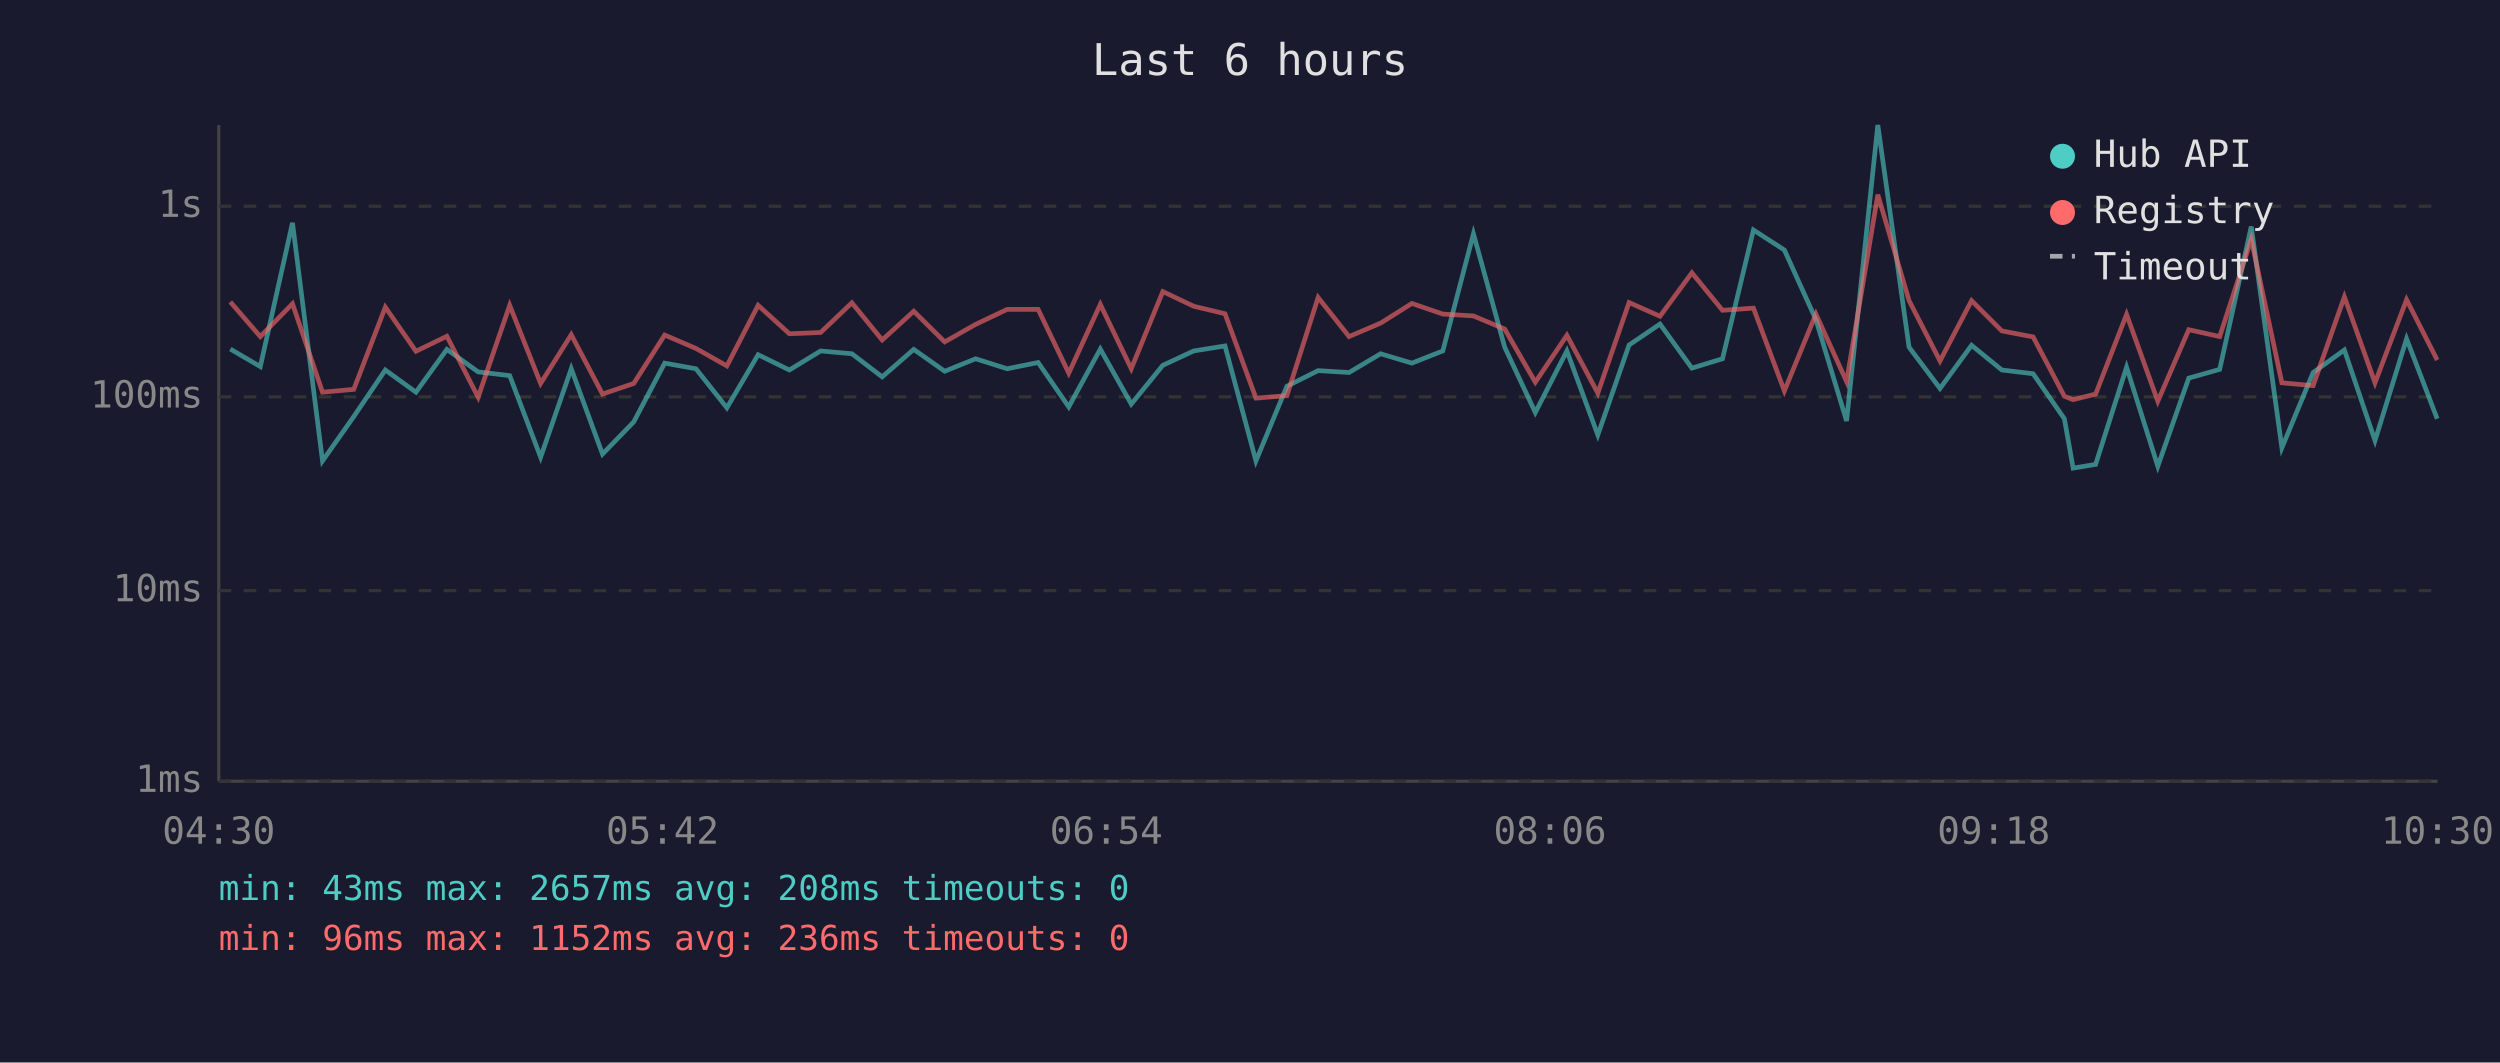
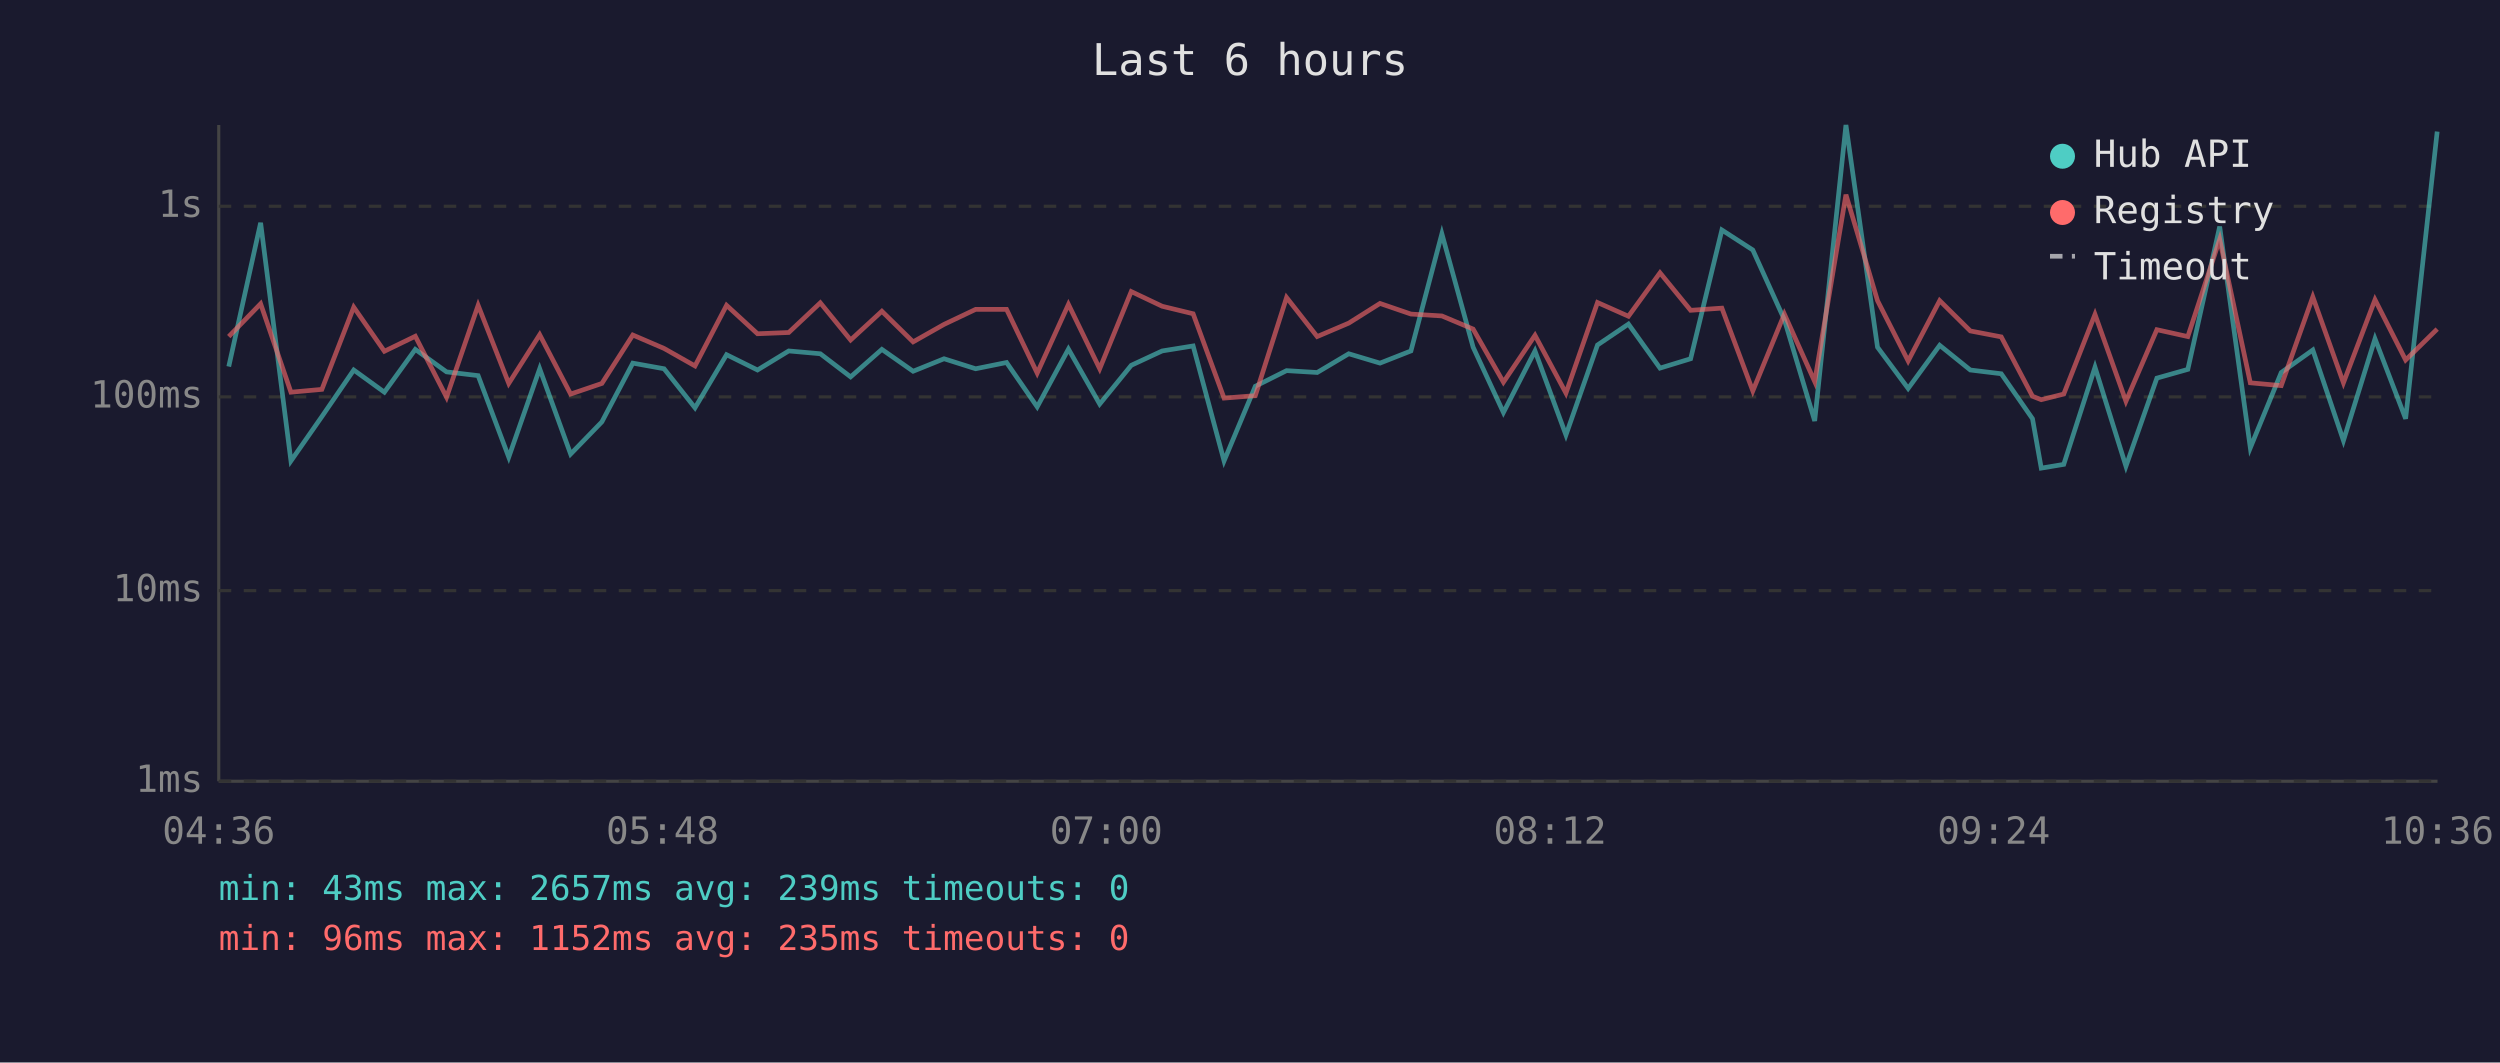
<svg xmlns="http://www.w3.org/2000/svg" viewBox="0 0 800 340" font-family="monospace" font-size="12">
  <rect width="800" height="340" fill="#1a1a2e" />
  <text x="400" y="24" fill="#e0e0e0" font-size="14" text-anchor="middle">Last 6 hours</text>
  <line x1="70" y1="40" x2="70" y2="250" stroke="#444" stroke-width="1" />
  <line x1="70" y1="250" x2="780" y2="250" stroke="#444" stroke-width="1" />
  <line x1="70" y1="250" x2="780" y2="250" stroke="#333" stroke-width="1" stroke-dasharray="4" />
  <text x="65" y="250" fill="#888" text-anchor="end" dominant-baseline="middle">1ms</text>
  <line x1="70" y1="189" x2="780" y2="189" stroke="#333" stroke-width="1" stroke-dasharray="4" />
  <text x="65" y="189" fill="#888" text-anchor="end" dominant-baseline="middle">10ms</text>
  <line x1="70" y1="127" x2="780" y2="127" stroke="#333" stroke-width="1" stroke-dasharray="4" />
  <text x="65" y="127" fill="#888" text-anchor="end" dominant-baseline="middle">100ms</text>
  <line x1="70" y1="66" x2="780" y2="66" stroke="#333" stroke-width="1" stroke-dasharray="4" />
  <text x="65" y="66" fill="#888" text-anchor="end" dominant-baseline="middle">1s</text>
-   <text x="70" y="270" fill="#888" text-anchor="middle">04:30</text>
-   <text x="212" y="270" fill="#888" text-anchor="middle">05:42</text>
-   <text x="354" y="270" fill="#888" text-anchor="middle">06:54</text>
-   <text x="496" y="270" fill="#888" text-anchor="middle">08:06</text>
-   <text x="638" y="270" fill="#888" text-anchor="middle">09:18</text>
-   <text x="780" y="270" fill="#888" text-anchor="middle">10:30</text>
-   <polyline points="73.7,111.7 83.3,117.3 93.6,71.3 103.2,147.5 113.2,133.3 123.3,118.4 133.1,125.5 143.0,111.8 153.0,119.0 163.1,120.2 173.0,146.3 182.8,118.0 192.8,145.3 202.8,135.0 212.7,116.2 222.7,118.0 232.6,130.5 242.6,113.5 252.6,118.4 262.6,112.3 272.6,113.2 282.3,120.6 292.4,111.8 302.3,118.8 312.2,114.8 322.3,118.0 332.2,116.0 342.0,130.2 352.1,111.7 362.0,129.3 372.1,116.9 382.0,112.3 392.0,110.7 401.9,147.5 411.8,123.6 421.8,118.6 431.7,119.2 441.8,113.2 451.8,116.2 461.7,112.3 471.5,74.8 481.5,111.1 491.3,132.0 501.4,112.3 511.3,139.2 521.3,110.4 531.2,103.7 541.4,117.8 551.2,114.8 561.1,73.6 571.0,80.0 581.1,102.3 590.9,134.7 600.9,40.0 610.9,111.1 620.8,124.3 630.9,110.5 640.6,118.4 650.6,119.6 660.6,134.0 663.4,149.8 670.6,148.6 680.5,117.5 690.5,149.2 700.4,121.0 710.3,118.2 720.4,72.5 730.2,143.3 740.2,119.2 750.2,112.0 760.0,141.0 770.1,108.4 779.9,134.0" fill="none" stroke="#4ecdc4" stroke-width="1.5" opacity="0.6" />
-   <polyline points="73.7,96.6 83.3,107.7 93.6,97.2 103.2,125.5 113.2,124.6 123.3,98.3 133.1,112.4 143.0,107.6 153.0,127.1 163.1,97.7 173.0,122.7 182.8,107.1 192.8,126.1 202.8,122.7 212.7,107.2 222.7,111.5 232.6,117.1 242.6,97.7 252.6,106.8 262.6,106.4 272.6,96.9 282.3,108.8 292.4,99.6 302.3,109.4 312.2,103.8 322.3,99.0 332.2,99.0 342.0,119.4 352.1,97.4 362.0,118.0 372.1,93.3 382.0,98.0 392.0,100.4 401.9,127.4 411.8,126.6 421.8,95.2 431.7,107.7 441.8,103.4 451.8,97.1 461.7,100.5 471.5,101.1 481.5,105.3 491.3,122.3 501.4,107.3 511.3,125.8 521.3,96.8 531.2,101.2 541.4,87.3 551.2,99.3 561.1,98.6 571.0,125.1 581.1,100.5 590.9,122.1 600.9,62.3 610.9,96.2 620.8,115.5 630.9,96.2 640.6,105.9 650.6,107.8 660.6,126.8 663.4,127.9 670.6,126.1 680.5,100.6 690.5,128.4 700.4,105.5 710.3,107.7 720.4,76.6 730.2,122.5 740.2,123.4 750.2,95.0 760.0,122.5 770.1,95.9 779.9,115.2" fill="none" stroke="#ff6b6b" stroke-width="1.5" opacity="0.6" />
+   <text x="70" y="270" fill="#888" text-anchor="middle">04:36</text>
+   <text x="212" y="270" fill="#888" text-anchor="middle">05:48</text>
+   <text x="354" y="270" fill="#888" text-anchor="middle">07:00</text>
+   <text x="496" y="270" fill="#888" text-anchor="middle">08:12</text>
+   <text x="638" y="270" fill="#888" text-anchor="middle">09:24</text>
+   <text x="780" y="270" fill="#888" text-anchor="middle">10:36</text>
+   <polyline points="73.2,117.3 83.4,71.3 93.1,147.5 103.0,133.3 113.2,118.4 123.0,125.5 132.9,111.8 142.9,119.0 153.0,120.2 162.8,146.3 172.7,118.0 182.6,145.3 192.6,135.0 202.5,116.2 212.5,118.0 222.4,130.5 232.5,113.5 242.4,118.4 252.4,112.3 262.5,113.2 272.2,120.6 282.2,111.8 292.2,118.8 302.1,114.8 312.2,118.0 322.1,116.0 331.9,130.2 341.9,111.7 351.9,129.3 362.0,116.9 371.9,112.3 381.8,110.7 391.7,147.5 401.7,123.6 411.7,118.6 421.5,119.2 431.6,113.2 441.6,116.2 451.5,112.3 461.4,74.8 471.4,111.1 481.1,132.0 491.2,112.3 501.1,139.2 511.2,110.4 521.1,103.7 531.2,117.8 541.0,114.8 551.0,73.6 560.9,80.0 571.0,102.3 580.7,134.7 590.7,40.0 600.8,111.1 610.6,124.3 620.7,110.5 630.5,118.4 640.4,119.6 650.4,134.0 653.2,149.8 660.4,148.6 670.4,117.5 680.3,149.2 690.2,121.0 700.1,118.2 710.3,72.5 720.1,143.3 730.0,119.2 740.1,112.0 749.9,141.0 760.0,108.4 769.8,134.0 779.9,42.1" fill="none" stroke="#4ecdc4" stroke-width="1.5" opacity="0.6" />
+   <polyline points="73.2,107.7 83.4,97.2 93.1,125.5 103.0,124.6 113.2,98.3 123.0,112.4 132.9,107.6 142.9,127.1 153.0,97.7 162.8,122.7 172.7,107.1 182.6,126.1 192.6,122.7 202.5,107.2 212.5,111.5 222.4,117.1 232.5,97.7 242.4,106.8 252.4,106.4 262.5,96.9 272.2,108.8 282.2,99.6 292.2,109.4 302.1,103.8 312.2,99.0 322.1,99.0 331.9,119.4 341.9,97.4 351.9,118.0 362.0,93.3 371.9,98.0 381.8,100.4 391.7,127.4 401.7,126.6 411.7,95.2 421.5,107.7 431.6,103.4 441.6,97.1 451.5,100.5 461.4,101.1 471.4,105.3 481.1,122.3 491.2,107.3 501.1,125.8 511.2,96.8 521.1,101.2 531.2,87.3 541.0,99.3 551.0,98.6 560.9,125.1 571.0,100.5 580.7,122.1 590.7,62.3 600.8,96.2 610.6,115.5 620.7,96.2 630.5,105.9 640.4,107.8 650.4,126.8 653.2,127.9 660.4,126.1 670.4,100.6 680.3,128.4 690.2,105.5 700.1,107.7 710.3,76.6 720.1,122.5 730.0,123.4 740.1,95.0 749.9,122.5 760.0,95.9 769.8,115.2 779.9,105.3" fill="none" stroke="#ff6b6b" stroke-width="1.5" opacity="0.6" />
  <circle cx="660" cy="50" r="4" fill="#4ecdc4" />
  <text x="670" y="50" fill="#e0e0e0" dominant-baseline="middle">Hub API</text>
  <circle cx="660" cy="68" r="4" fill="#ff6b6b" />
  <text x="670" y="68" fill="#e0e0e0" dominant-baseline="middle">Registry</text>
  <line x1="656" y1="82" x2="664" y2="82" stroke="#e0e0e0" stroke-width="1.5" stroke-dasharray="4,3" opacity="0.7" />
  <text x="670" y="86" fill="#e0e0e0" dominant-baseline="middle">Timeout</text>
-   <text x="70" y="288" fill="#4ecdc4" font-size="11">min: 43ms  max: 2657ms  avg: 208ms  timeouts: 0</text>
-   <text x="70" y="304" fill="#ff6b6b" font-size="11">min: 96ms  max: 1152ms  avg: 236ms  timeouts: 0</text>
+   <text x="70" y="288" fill="#4ecdc4" font-size="11">min: 43ms  max: 2657ms  avg: 239ms  timeouts: 0</text>
+   <text x="70" y="304" fill="#ff6b6b" font-size="11">min: 96ms  max: 1152ms  avg: 235ms  timeouts: 0</text>
</svg>
